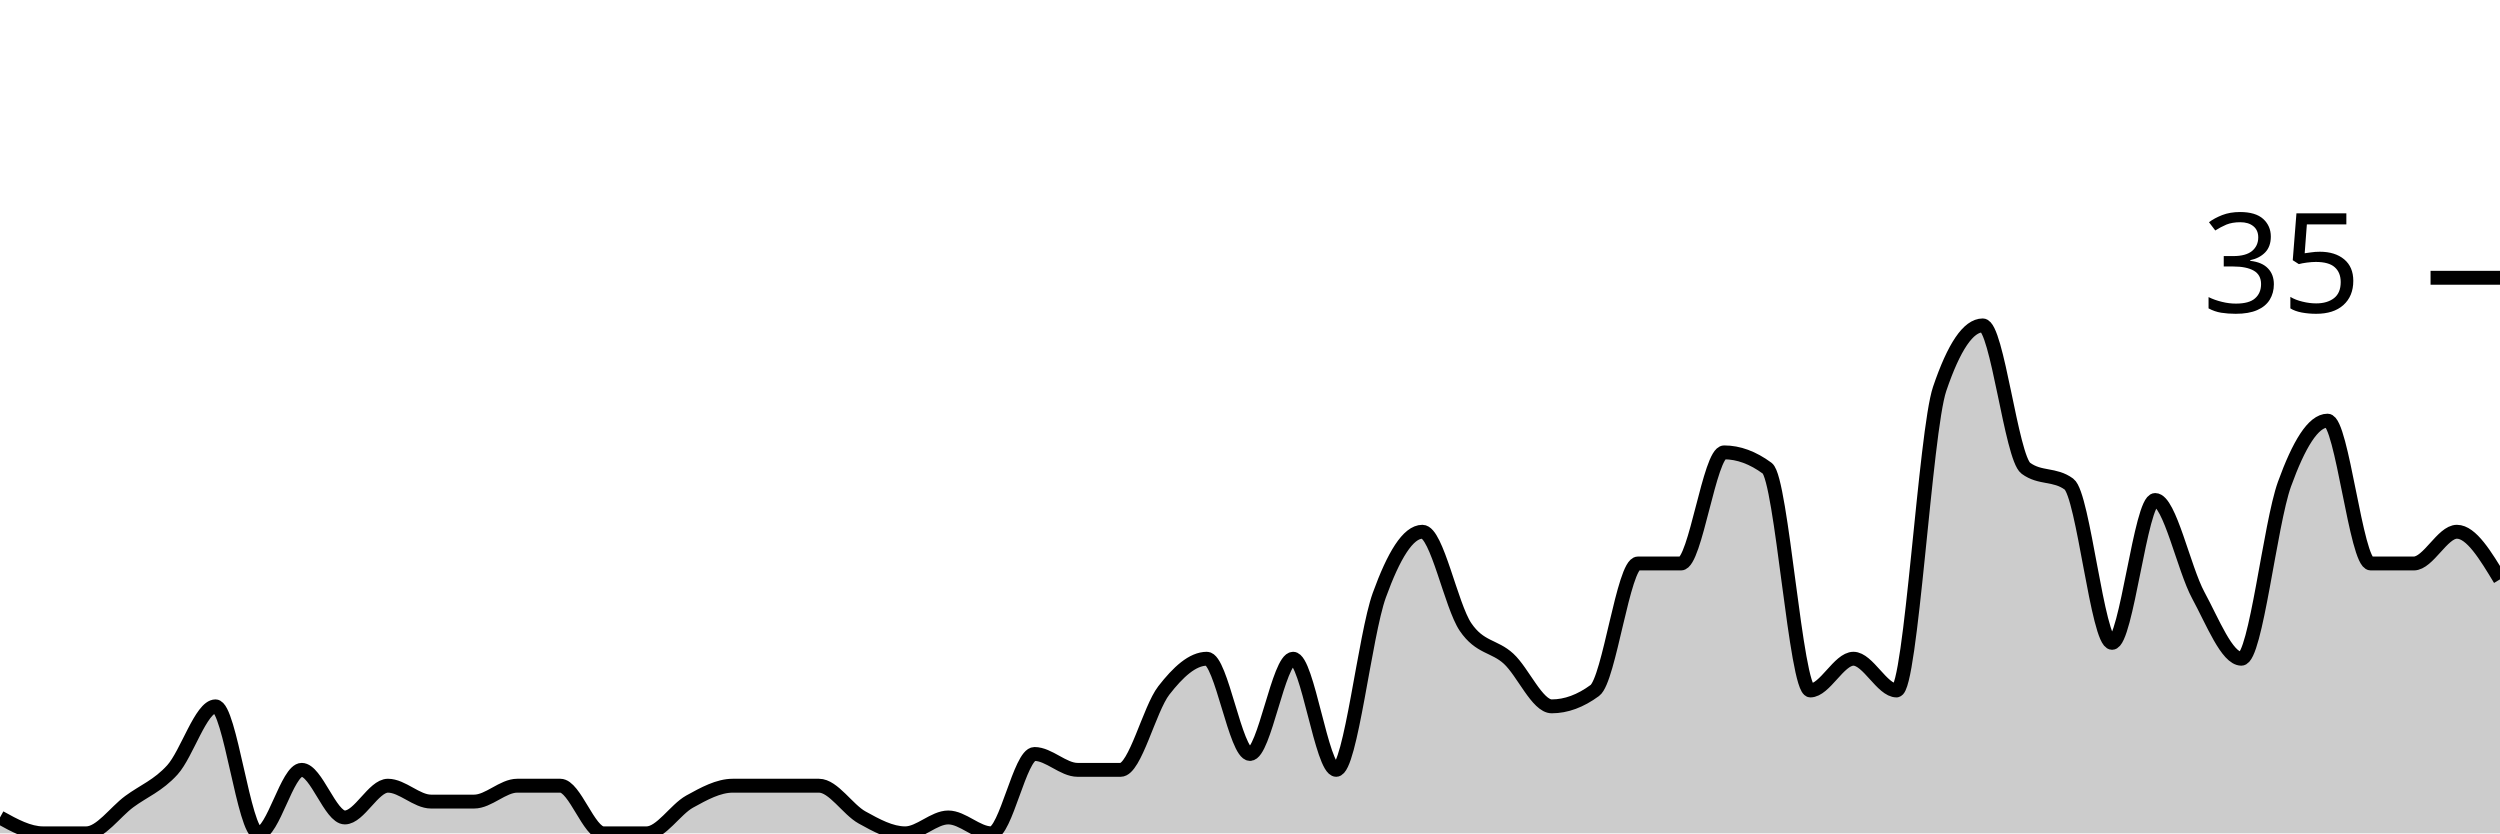
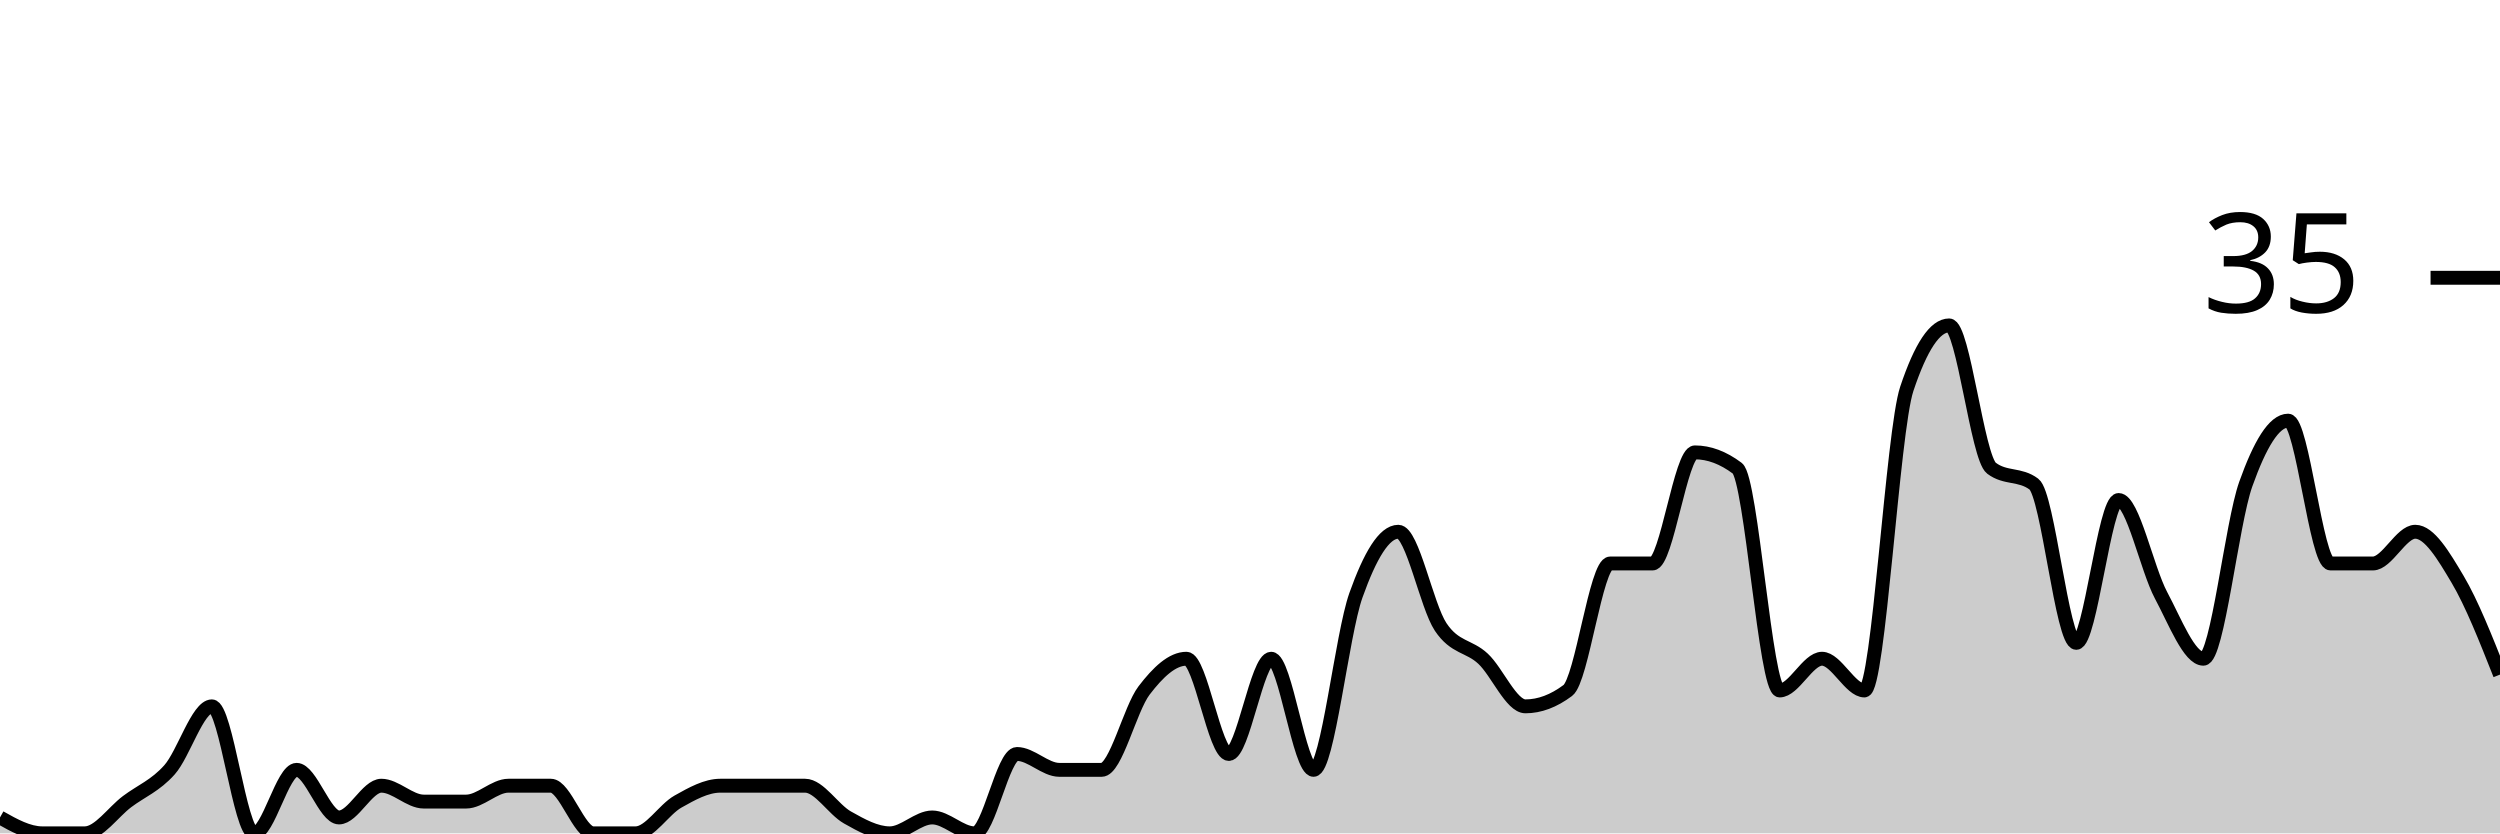
<svg xmlns="http://www.w3.org/2000/svg" viewBox="0 0 180 60">
  <g transform="translate(0,20)">
-     <path class="area" fill="rgba(0, 0, 0, 0.2)" d="M0,38.857C1.034,39.429,2.069,40,3.103,40C4.138,40,5.172,40,6.207,40C7.241,40,8.276,38.476,9.31,37.714C10.345,36.952,11.379,36.571,12.414,35.429C13.448,34.286,14.483,30.857,15.517,30.857C16.552,30.857,17.586,40,18.621,40C19.655,40,20.69,35.429,21.724,35.429C22.759,35.429,23.793,38.857,24.828,38.857C25.862,38.857,26.897,36.571,27.931,36.571C28.966,36.571,30,37.714,31.034,37.714C32.069,37.714,33.103,37.714,34.138,37.714C35.172,37.714,36.207,36.571,37.241,36.571C38.276,36.571,39.31,36.571,40.345,36.571C41.379,36.571,42.414,40,43.448,40C44.483,40,45.517,40,46.552,40C47.586,40,48.621,38.286,49.655,37.714C50.69,37.143,51.724,36.571,52.759,36.571C53.793,36.571,54.828,36.571,55.862,36.571C56.897,36.571,57.931,36.571,58.966,36.571C60,36.571,61.034,38.286,62.069,38.857C63.103,39.429,64.138,40,65.172,40C66.207,40,67.241,38.857,68.276,38.857C69.31,38.857,70.345,40,71.379,40C72.414,40,73.448,34.286,74.483,34.286C75.517,34.286,76.552,35.429,77.586,35.429C78.621,35.429,79.655,35.429,80.69,35.429C81.724,35.429,82.759,31.048,83.793,29.714C84.828,28.381,85.862,27.429,86.897,27.429C87.931,27.429,88.966,34.286,90,34.286C91.034,34.286,92.069,27.429,93.103,27.429C94.138,27.429,95.172,35.429,96.207,35.429C97.241,35.429,98.276,25.714,99.31,22.857C100.345,20,101.379,18.286,102.414,18.286C103.448,18.286,104.483,23.619,105.517,25.143C106.552,26.667,107.586,26.476,108.621,27.429C109.655,28.381,110.69,30.857,111.724,30.857C112.759,30.857,113.793,30.476,114.828,29.714C115.862,28.952,116.897,20.571,117.931,20.571C118.966,20.571,120,20.571,121.034,20.571C122.069,20.571,123.103,12.571,124.138,12.571C125.172,12.571,126.207,12.952,127.241,13.714C128.276,14.476,129.31,29.714,130.345,29.714C131.379,29.714,132.414,27.429,133.448,27.429C134.483,27.429,135.517,29.714,136.552,29.714C137.586,29.714,138.621,11.048,139.655,8C140.69,4.952,141.724,3.429,142.759,3.429C143.793,3.429,144.828,12.952,145.862,13.714C146.897,14.476,147.931,14.095,148.966,14.857C150,15.619,151.034,26.286,152.069,26.286C153.103,26.286,154.138,16,155.172,16C156.207,16,157.241,20.952,158.276,22.857C159.31,24.762,160.345,27.429,161.379,27.429C162.414,27.429,163.448,17.714,164.483,14.857C165.517,12,166.552,10.286,167.586,10.286C168.621,10.286,169.655,20.571,170.69,20.571C171.724,20.571,172.759,20.571,173.793,20.571C174.828,20.571,175.862,18.286,176.897,18.286C177.931,18.286,178.966,20,180,21.714L180,40C178.966,40,177.931,40,176.897,40C175.862,40,174.828,40,173.793,40C172.759,40,171.724,40,170.69,40C169.655,40,168.621,40,167.586,40C166.552,40,165.517,40,164.483,40C163.448,40,162.414,40,161.379,40C160.345,40,159.31,40,158.276,40C157.241,40,156.207,40,155.172,40C154.138,40,153.103,40,152.069,40C151.034,40,150,40,148.966,40C147.931,40,146.897,40,145.862,40C144.828,40,143.793,40,142.759,40C141.724,40,140.69,40,139.655,40C138.621,40,137.586,40,136.552,40C135.517,40,134.483,40,133.448,40C132.414,40,131.379,40,130.345,40C129.31,40,128.276,40,127.241,40C126.207,40,125.172,40,124.138,40C123.103,40,122.069,40,121.034,40C120,40,118.966,40,117.931,40C116.897,40,115.862,40,114.828,40C113.793,40,112.759,40,111.724,40C110.69,40,109.655,40,108.621,40C107.586,40,106.552,40,105.517,40C104.483,40,103.448,40,102.414,40C101.379,40,100.345,40,99.31,40C98.276,40,97.241,40,96.207,40C95.172,40,94.138,40,93.103,40C92.069,40,91.034,40,90,40C88.966,40,87.931,40,86.897,40C85.862,40,84.828,40,83.793,40C82.759,40,81.724,40,80.69,40C79.655,40,78.621,40,77.586,40C76.552,40,75.517,40,74.483,40C73.448,40,72.414,40,71.379,40C70.345,40,69.31,40,68.276,40C67.241,40,66.207,40,65.172,40C64.138,40,63.103,40,62.069,40C61.034,40,60,40,58.966,40C57.931,40,56.897,40,55.862,40C54.828,40,53.793,40,52.759,40C51.724,40,50.69,40,49.655,40C48.621,40,47.586,40,46.552,40C45.517,40,44.483,40,43.448,40C42.414,40,41.379,40,40.345,40C39.31,40,38.276,40,37.241,40C36.207,40,35.172,40,34.138,40C33.103,40,32.069,40,31.034,40C30,40,28.966,40,27.931,40C26.897,40,25.862,40,24.828,40C23.793,40,22.759,40,21.724,40C20.69,40,19.655,40,18.621,40C17.586,40,16.552,40,15.517,40C14.483,40,13.448,40,12.414,40C11.379,40,10.345,40,9.31,40C8.276,40,7.241,40,6.207,40C5.172,40,4.138,40,3.103,40C2.069,40,1.034,40,0,40Z" />
-     <path class="line" stroke="black" fill="none" d="M0,38.857C1.034,39.429,2.069,40,3.103,40C4.138,40,5.172,40,6.207,40C7.241,40,8.276,38.476,9.31,37.714C10.345,36.952,11.379,36.571,12.414,35.429C13.448,34.286,14.483,30.857,15.517,30.857C16.552,30.857,17.586,40,18.621,40C19.655,40,20.69,35.429,21.724,35.429C22.759,35.429,23.793,38.857,24.828,38.857C25.862,38.857,26.897,36.571,27.931,36.571C28.966,36.571,30,37.714,31.034,37.714C32.069,37.714,33.103,37.714,34.138,37.714C35.172,37.714,36.207,36.571,37.241,36.571C38.276,36.571,39.31,36.571,40.345,36.571C41.379,36.571,42.414,40,43.448,40C44.483,40,45.517,40,46.552,40C47.586,40,48.621,38.286,49.655,37.714C50.69,37.143,51.724,36.571,52.759,36.571C53.793,36.571,54.828,36.571,55.862,36.571C56.897,36.571,57.931,36.571,58.966,36.571C60,36.571,61.034,38.286,62.069,38.857C63.103,39.429,64.138,40,65.172,40C66.207,40,67.241,38.857,68.276,38.857C69.31,38.857,70.345,40,71.379,40C72.414,40,73.448,34.286,74.483,34.286C75.517,34.286,76.552,35.429,77.586,35.429C78.621,35.429,79.655,35.429,80.69,35.429C81.724,35.429,82.759,31.048,83.793,29.714C84.828,28.381,85.862,27.429,86.897,27.429C87.931,27.429,88.966,34.286,90,34.286C91.034,34.286,92.069,27.429,93.103,27.429C94.138,27.429,95.172,35.429,96.207,35.429C97.241,35.429,98.276,25.714,99.31,22.857C100.345,20,101.379,18.286,102.414,18.286C103.448,18.286,104.483,23.619,105.517,25.143C106.552,26.667,107.586,26.476,108.621,27.429C109.655,28.381,110.69,30.857,111.724,30.857C112.759,30.857,113.793,30.476,114.828,29.714C115.862,28.952,116.897,20.571,117.931,20.571C118.966,20.571,120,20.571,121.034,20.571C122.069,20.571,123.103,12.571,124.138,12.571C125.172,12.571,126.207,12.952,127.241,13.714C128.276,14.476,129.31,29.714,130.345,29.714C131.379,29.714,132.414,27.429,133.448,27.429C134.483,27.429,135.517,29.714,136.552,29.714C137.586,29.714,138.621,11.048,139.655,8C140.69,4.952,141.724,3.429,142.759,3.429C143.793,3.429,144.828,12.952,145.862,13.714C146.897,14.476,147.931,14.095,148.966,14.857C150,15.619,151.034,26.286,152.069,26.286C153.103,26.286,154.138,16,155.172,16C156.207,16,157.241,20.952,158.276,22.857C159.31,24.762,160.345,27.429,161.379,27.429C162.414,27.429,163.448,17.714,164.483,14.857C165.517,12,166.552,10.286,167.586,10.286C168.621,10.286,169.655,20.571,170.69,20.571C171.724,20.571,172.759,20.571,173.793,20.571C174.828,20.571,175.862,18.286,176.897,18.286C177.931,18.286,178.966,20,180,21.714" />
+     <path class="area" fill="rgba(0, 0, 0, 0.2)" d="M0,38.857C1.017,39.429,2.034,40,3.051,40C4.068,40,5.085,40,6.102,40C7.119,40,8.136,38.476,9.153,37.714C10.169,36.952,11.186,36.571,12.203,35.429C13.22,34.286,14.237,30.857,15.254,30.857C16.271,30.857,17.288,40,18.305,40C19.322,40,20.339,35.429,21.356,35.429C22.373,35.429,23.39,38.857,24.407,38.857C25.424,38.857,26.441,36.571,27.458,36.571C28.475,36.571,29.492,37.714,30.508,37.714C31.525,37.714,32.542,37.714,33.559,37.714C34.576,37.714,35.593,36.571,36.61,36.571C37.627,36.571,38.644,36.571,39.661,36.571C40.678,36.571,41.695,40,42.712,40C43.729,40,44.746,40,45.763,40C46.78,40,47.797,38.286,48.814,37.714C49.831,37.143,50.847,36.571,51.864,36.571C52.881,36.571,53.898,36.571,54.915,36.571C55.932,36.571,56.949,36.571,57.966,36.571C58.983,36.571,60,38.286,61.017,38.857C62.034,39.429,63.051,40,64.068,40C65.085,40,66.102,38.857,67.119,38.857C68.136,38.857,69.153,40,70.169,40C71.186,40,72.203,34.286,73.22,34.286C74.237,34.286,75.254,35.429,76.271,35.429C77.288,35.429,78.305,35.429,79.322,35.429C80.339,35.429,81.356,31.048,82.373,29.714C83.39,28.381,84.407,27.429,85.424,27.429C86.441,27.429,87.458,34.286,88.475,34.286C89.492,34.286,90.508,27.429,91.525,27.429C92.542,27.429,93.559,35.429,94.576,35.429C95.593,35.429,96.61,25.714,97.627,22.857C98.644,20,99.661,18.286,100.678,18.286C101.695,18.286,102.712,23.619,103.729,25.143C104.746,26.667,105.763,26.476,106.78,27.429C107.797,28.381,108.814,30.857,109.831,30.857C110.847,30.857,111.864,30.476,112.881,29.714C113.898,28.952,114.915,20.571,115.932,20.571C116.949,20.571,117.966,20.571,118.983,20.571C120,20.571,121.017,12.571,122.034,12.571C123.051,12.571,124.068,12.952,125.085,13.714C126.102,14.476,127.119,29.714,128.136,29.714C129.153,29.714,130.169,27.429,131.186,27.429C132.203,27.429,133.22,29.714,134.237,29.714C135.254,29.714,136.271,11.048,137.288,8C138.305,4.952,139.322,3.429,140.339,3.429C141.356,3.429,142.373,12.952,143.39,13.714C144.407,14.476,145.424,14.095,146.441,14.857C147.458,15.619,148.475,26.286,149.492,26.286C150.508,26.286,151.525,16,152.542,16C153.559,16,154.576,20.952,155.593,22.857C156.61,24.762,157.627,27.429,158.644,27.429C159.661,27.429,160.678,17.714,161.695,14.857C162.712,12,163.729,10.286,164.746,10.286C165.763,10.286,166.78,20.571,167.797,20.571C168.814,20.571,169.831,20.571,170.847,20.571C171.864,20.571,172.881,18.286,173.898,18.286C174.915,18.286,175.932,20,176.949,21.714C177.966,23.429,178.983,26,180,28.571L180,40C178.983,40,177.966,40,176.949,40C175.932,40,174.915,40,173.898,40C172.881,40,171.864,40,170.847,40C169.831,40,168.814,40,167.797,40C166.78,40,165.763,40,164.746,40C163.729,40,162.712,40,161.695,40C160.678,40,159.661,40,158.644,40C157.627,40,156.61,40,155.593,40C154.576,40,153.559,40,152.542,40C151.525,40,150.508,40,149.492,40C148.475,40,147.458,40,146.441,40C145.424,40,144.407,40,143.39,40C142.373,40,141.356,40,140.339,40C139.322,40,138.305,40,137.288,40C136.271,40,135.254,40,134.237,40C133.22,40,132.203,40,131.186,40C130.169,40,129.153,40,128.136,40C127.119,40,126.102,40,125.085,40C124.068,40,123.051,40,122.034,40C121.017,40,120,40,118.983,40C117.966,40,116.949,40,115.932,40C114.915,40,113.898,40,112.881,40C111.864,40,110.847,40,109.831,40C108.814,40,107.797,40,106.78,40C105.763,40,104.746,40,103.729,40C102.712,40,101.695,40,100.678,40C99.661,40,98.644,40,97.627,40C96.61,40,95.593,40,94.576,40C93.559,40,92.542,40,91.525,40C90.508,40,89.492,40,88.475,40C87.458,40,86.441,40,85.424,40C84.407,40,83.39,40,82.373,40C81.356,40,80.339,40,79.322,40C78.305,40,77.288,40,76.271,40C75.254,40,74.237,40,73.22,40C72.203,40,71.186,40,70.169,40C69.153,40,68.136,40,67.119,40C66.102,40,65.085,40,64.068,40C63.051,40,62.034,40,61.017,40C60,40,58.983,40,57.966,40C56.949,40,55.932,40,54.915,40C53.898,40,52.881,40,51.864,40C50.847,40,49.831,40,48.814,40C47.797,40,46.78,40,45.763,40C44.746,40,43.729,40,42.712,40C41.695,40,40.678,40,39.661,40C38.644,40,37.627,40,36.61,40C35.593,40,34.576,40,33.559,40C32.542,40,31.525,40,30.508,40C29.492,40,28.475,40,27.458,40C26.441,40,25.424,40,24.407,40C23.39,40,22.373,40,21.356,40C20.339,40,19.322,40,18.305,40C17.288,40,16.271,40,15.254,40C14.237,40,13.22,40,12.203,40C11.186,40,10.169,40,9.153,40C8.136,40,7.119,40,6.102,40C5.085,40,4.068,40,3.051,40C2.034,40,1.017,40,0,40Z" />
+     <path class="line" stroke="black" fill="none" d="M0,38.857C1.017,39.429,2.034,40,3.051,40C4.068,40,5.085,40,6.102,40C7.119,40,8.136,38.476,9.153,37.714C10.169,36.952,11.186,36.571,12.203,35.429C13.22,34.286,14.237,30.857,15.254,30.857C16.271,30.857,17.288,40,18.305,40C19.322,40,20.339,35.429,21.356,35.429C22.373,35.429,23.39,38.857,24.407,38.857C25.424,38.857,26.441,36.571,27.458,36.571C28.475,36.571,29.492,37.714,30.508,37.714C31.525,37.714,32.542,37.714,33.559,37.714C34.576,37.714,35.593,36.571,36.61,36.571C37.627,36.571,38.644,36.571,39.661,36.571C40.678,36.571,41.695,40,42.712,40C43.729,40,44.746,40,45.763,40C46.78,40,47.797,38.286,48.814,37.714C49.831,37.143,50.847,36.571,51.864,36.571C52.881,36.571,53.898,36.571,54.915,36.571C55.932,36.571,56.949,36.571,57.966,36.571C58.983,36.571,60,38.286,61.017,38.857C62.034,39.429,63.051,40,64.068,40C65.085,40,66.102,38.857,67.119,38.857C68.136,38.857,69.153,40,70.169,40C71.186,40,72.203,34.286,73.22,34.286C74.237,34.286,75.254,35.429,76.271,35.429C77.288,35.429,78.305,35.429,79.322,35.429C80.339,35.429,81.356,31.048,82.373,29.714C83.39,28.381,84.407,27.429,85.424,27.429C86.441,27.429,87.458,34.286,88.475,34.286C89.492,34.286,90.508,27.429,91.525,27.429C92.542,27.429,93.559,35.429,94.576,35.429C95.593,35.429,96.61,25.714,97.627,22.857C98.644,20,99.661,18.286,100.678,18.286C101.695,18.286,102.712,23.619,103.729,25.143C104.746,26.667,105.763,26.476,106.78,27.429C107.797,28.381,108.814,30.857,109.831,30.857C110.847,30.857,111.864,30.476,112.881,29.714C113.898,28.952,114.915,20.571,115.932,20.571C116.949,20.571,117.966,20.571,118.983,20.571C120,20.571,121.017,12.571,122.034,12.571C123.051,12.571,124.068,12.952,125.085,13.714C126.102,14.476,127.119,29.714,128.136,29.714C129.153,29.714,130.169,27.429,131.186,27.429C132.203,27.429,133.22,29.714,134.237,29.714C135.254,29.714,136.271,11.048,137.288,8C138.305,4.952,139.322,3.429,140.339,3.429C141.356,3.429,142.373,12.952,143.39,13.714C144.407,14.476,145.424,14.095,146.441,14.857C147.458,15.619,148.475,26.286,149.492,26.286C150.508,26.286,151.525,16,152.542,16C153.559,16,154.576,20.952,155.593,22.857C156.61,24.762,157.627,27.429,158.644,27.429C159.661,27.429,160.678,17.714,161.695,14.857C162.712,12,163.729,10.286,164.746,10.286C165.763,10.286,166.78,20.571,167.797,20.571C168.814,20.571,169.831,20.571,170.847,20.571C171.864,20.571,172.881,18.286,173.898,18.286C174.915,18.286,175.932,20,176.949,21.714C177.966,23.429,178.983,26,180,28.571" />
    <path class="axis-ceiling" stroke-width="1" stroke="black" fill="none" d="M175,0L180,0" />
    <text class="axis-ceiling-label" font-family="sans-serif" text-anchor="end" font-size="10px" x="170" y="2.5">35</text>
  </g>
</svg>
